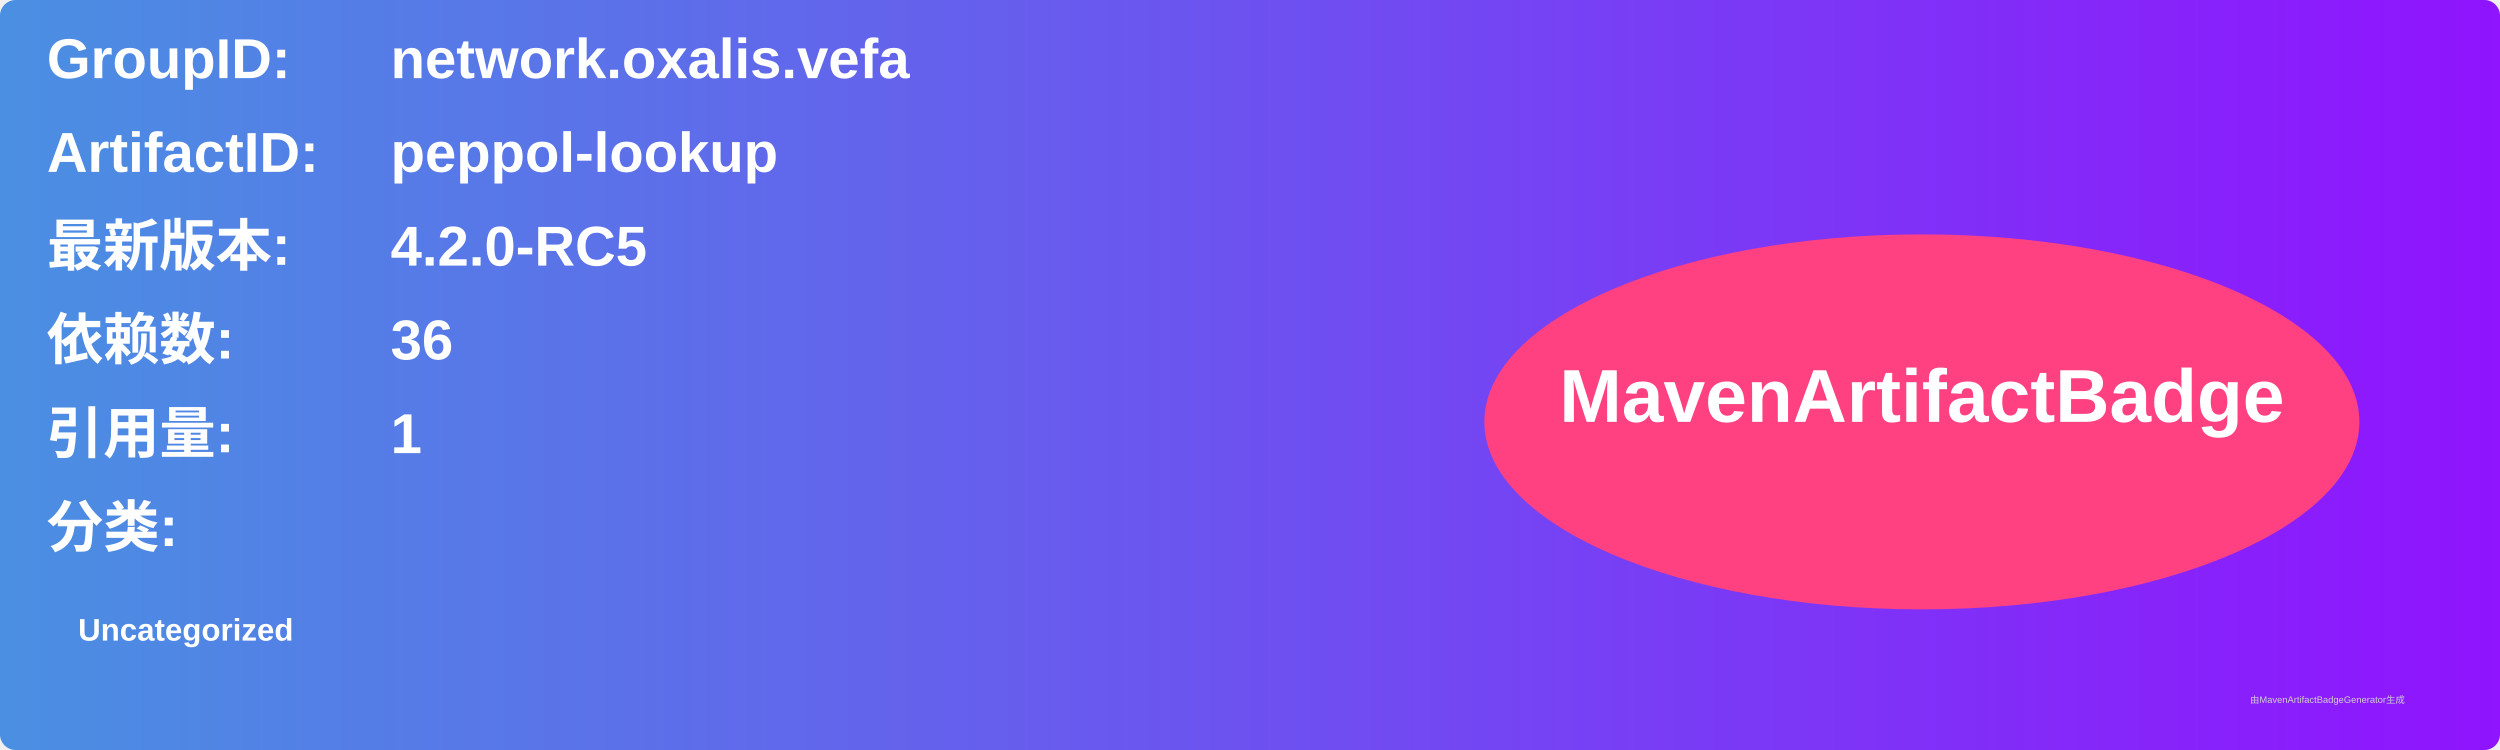
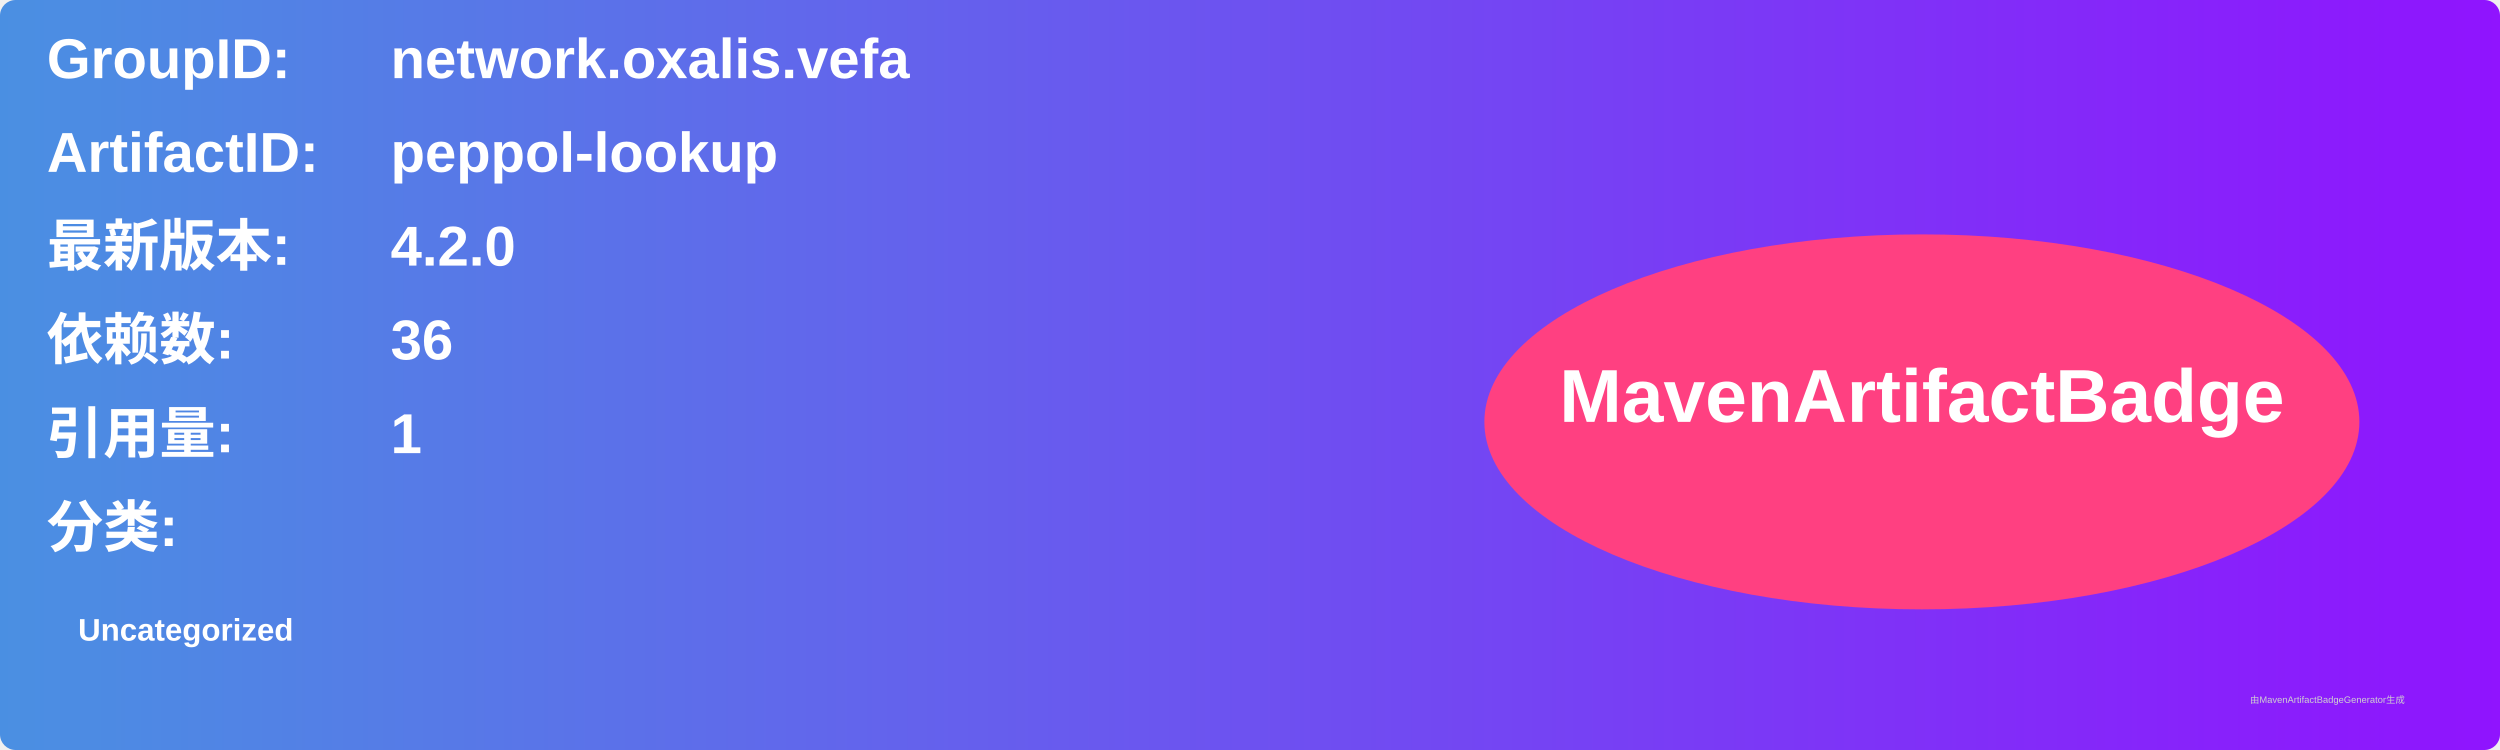
<svg xmlns="http://www.w3.org/2000/svg" width="800" height="240" viewBox="0 0 800 240">
  <linearGradient id="grad" x1="0%" y1="0%" x2="100%" y2="0%">
    <stop offset="0%" stop-color="#4a90e2" />
    <stop offset="100%" stop-color="#9013fe" />
  </linearGradient>
  <rect width="100%" height="100%" rx="5" ry="5" fill="url(#grad)" />
  <g transform="translate(15, 15)">
    <text x="0" y="10" font-family="Arial" font-size="18" fill="white" font-weight="bold" width="260">GroupID:</text>
    <text x="110" y="10" font-family="Arial" font-size="18" fill="white" font-weight="bold" width="460">network.oxalis.vefa</text>
    <text x="0" y="40" font-family="Arial" font-size="18" fill="white" font-weight="bold" width="260">ArtifactID:</text>
    <text x="110" y="40" font-family="Arial" font-size="18" fill="white" font-weight="bold" width="460">peppol-lookup</text>
    <text x="0" y="70" font-family="Arial" font-size="18" fill="white" font-weight="bold">最新版本:</text>
    <text x="110" y="70" font-family="Arial" font-size="18" fill="white" font-weight="bold">
-       <tspan font-weight="bold">4.2.0-RC5</tspan>
+       <tspan font-weight="bold">4.2.0</tspan>
    </text>
    <text x="0" y="100" font-family="Arial" font-size="18" fill="white" font-weight="bold">依赖数: </text>
    <text x="110" y="100" font-family="Arial" font-size="18" fill="white">
      <tspan font-weight="bold">36</tspan>
    </text>
    <text x="0" y="130" font-family="Arial" font-size="18" fill="white" font-weight="bold">引用量: </text>
    <text x="110" y="130" font-family="Arial" font-size="18" fill="white">
      <tspan font-weight="bold">1</tspan>
    </text>
    <text x="0" y="160" font-family="Arial" font-size="18" fill="white" font-weight="bold">分类:</text>
    <text x="10" y="190" font-family="Arial" font-size="10" fill="white">
      <tspan font-weight="bold">Uncategorized</tspan>
    </text>
    <ellipse cx="600" cy="120" rx="140" ry="60" fill="#ff4081" />
    <text x="600" y="120" text-anchor="middle" font-family="Arial" font-size="24" fill="white" font-weight="bold">MavenArtifactBadge</text>
  </g>
  <text x="720" y="225" font-family="Arial" font-size="3" fill="#d0d0d0">由MavenArtifactBadgeGenerator生成</text>
</svg>
